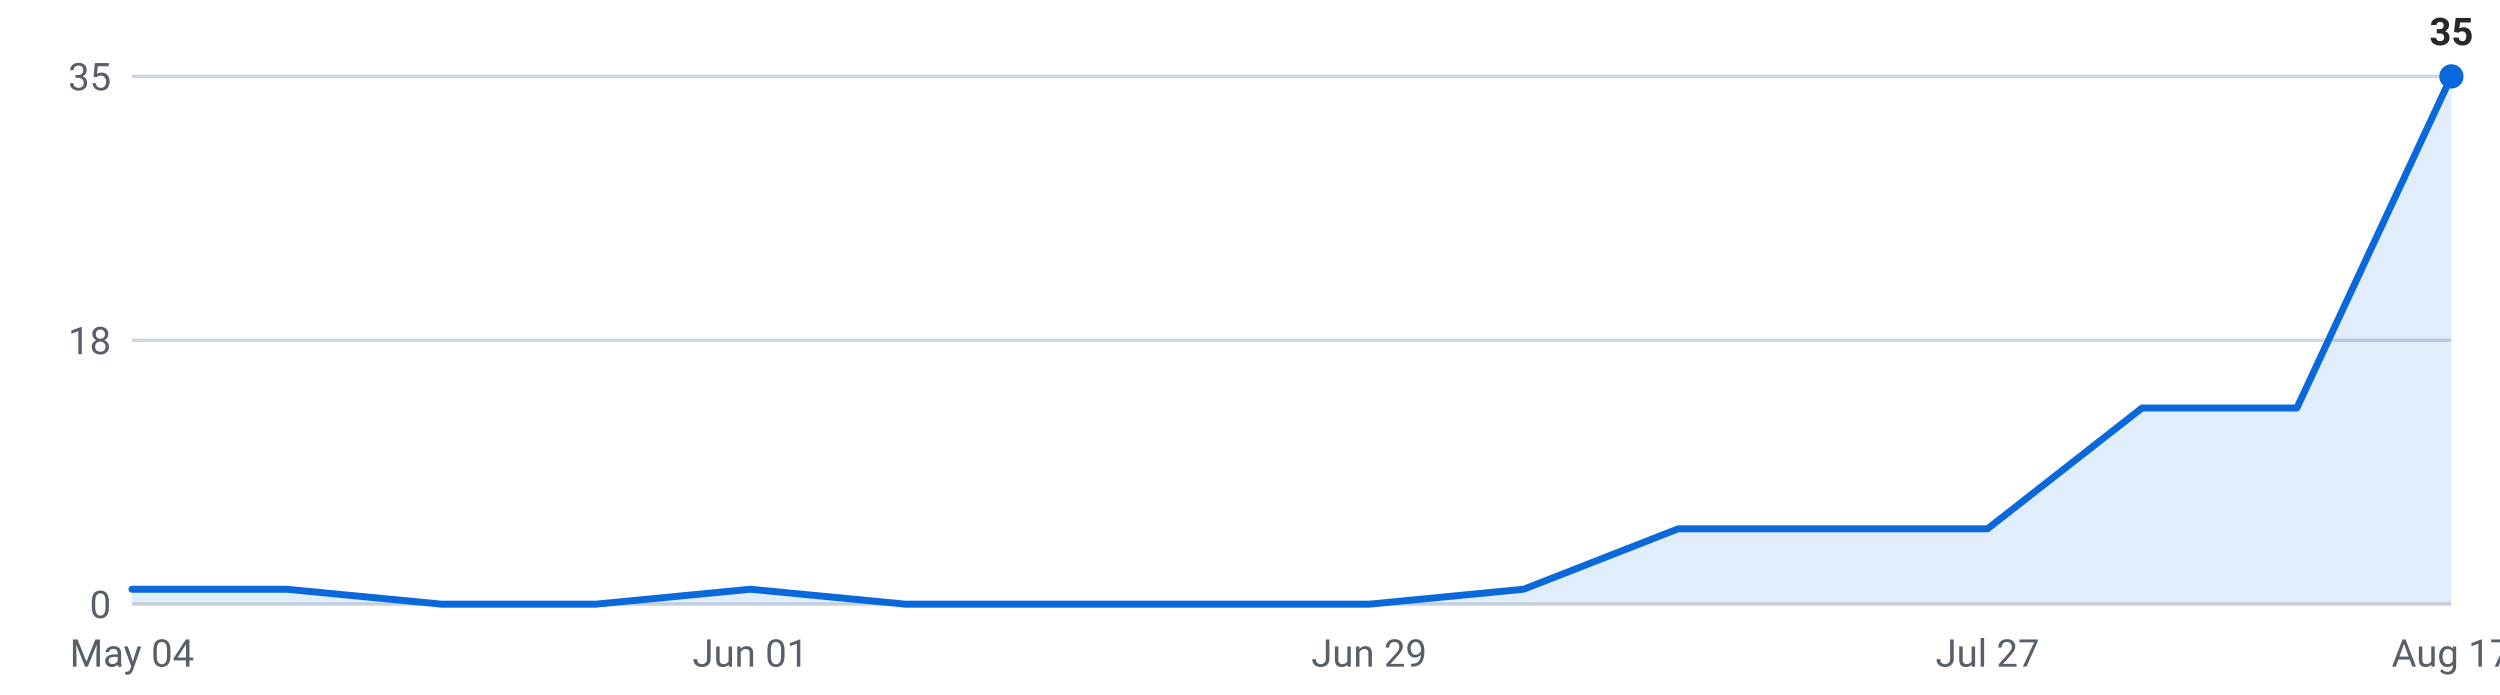
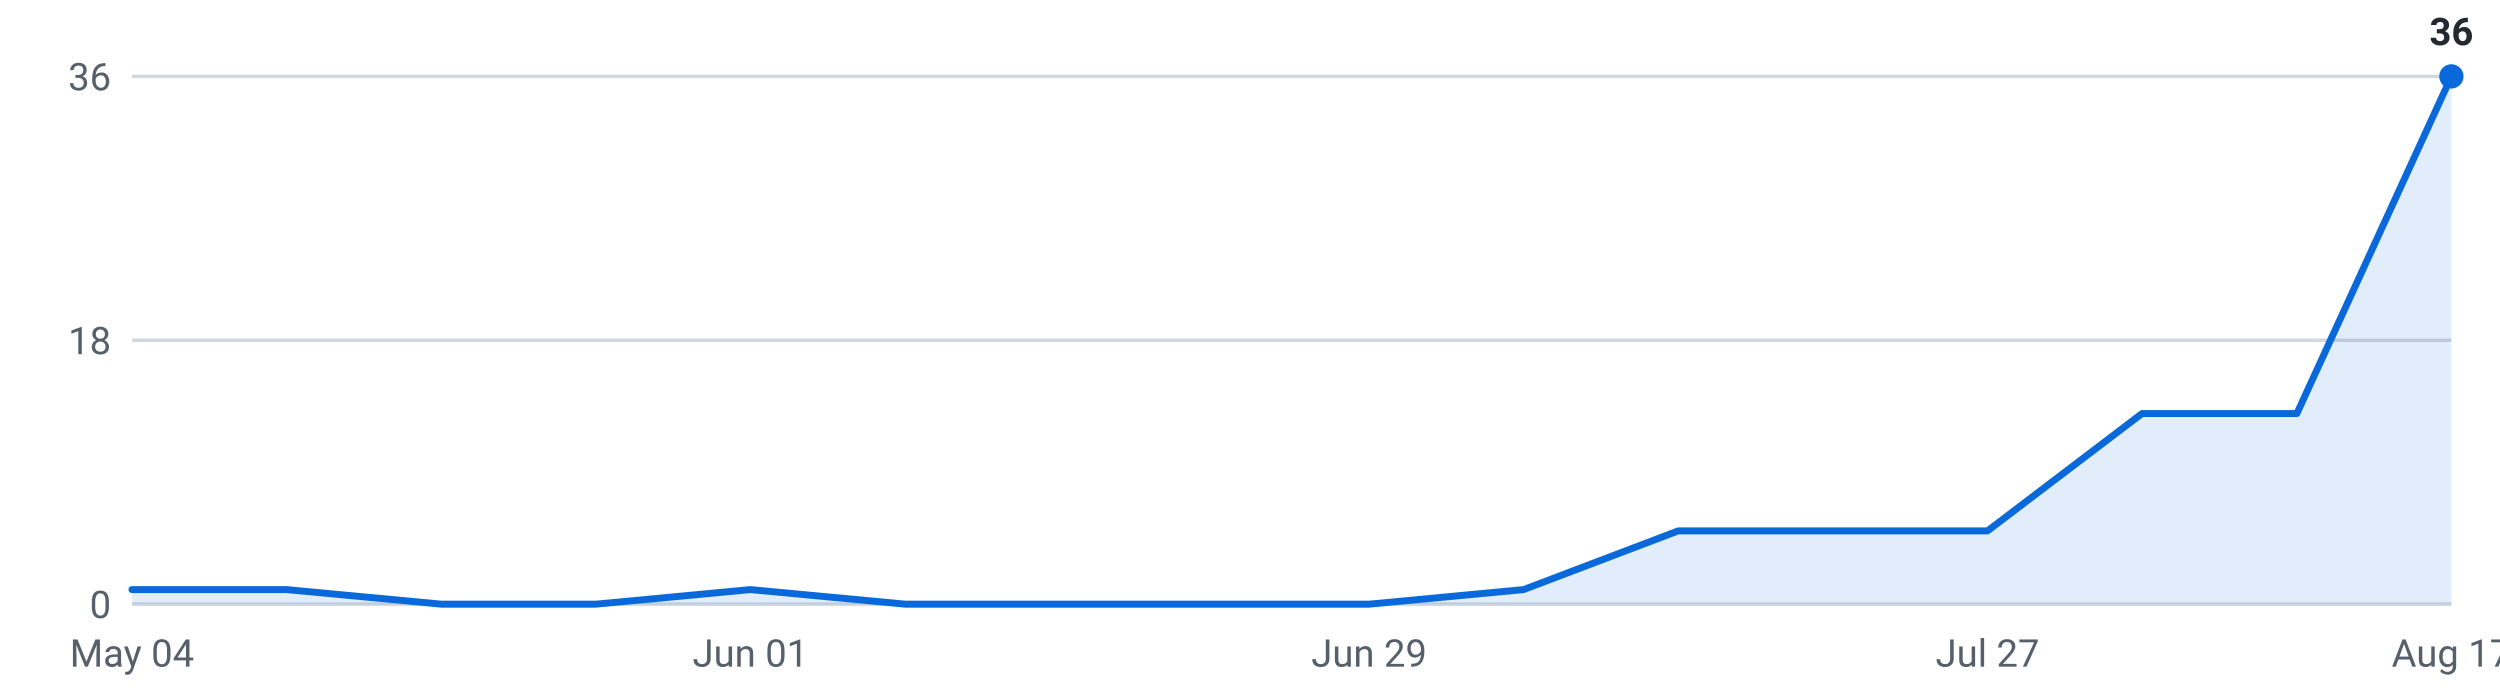
<svg xmlns="http://www.w3.org/2000/svg" viewBox="0 0 720 200" width="720" height="200" role="img" aria-label="Internships posted per week, last 16 weeks">
  <g font-family="-apple-system,Segoe UI,Roboto,sans-serif" font-size="11">
    <line x1="38" y1="174.0" x2="706" y2="174.0" stroke="#d0d7de" stroke-width="1" />
    <text x="32" y="178.0" text-anchor="end" fill="#57606a">0</text>
    <line x1="38" y1="98.0" x2="706" y2="98.0" stroke="#d0d7de" stroke-width="1" />
    <text x="32" y="102.0" text-anchor="end" fill="#57606a">18</text>
    <line x1="38" y1="22.0" x2="706" y2="22.0" stroke="#d0d7de" stroke-width="1" />
-     <text x="32" y="26.0" text-anchor="end" fill="#57606a">35</text>
-     <path d="M38.0,174 L38.0,169.7 L82.5,169.7 L127.1,174.0 L171.6,174.0 L216.1,169.7 L260.7,174.0 L305.2,174.0 L349.7,174.0 L394.3,174.0 L438.8,169.7 L483.3,152.3 L527.9,152.3 L572.4,152.3 L616.9,117.5 L661.5,117.5 L706.0,22.0 L706.0,174 Z" fill="#0969da" fill-opacity="0.12" />
-     <polyline points="38.0,169.7 82.5,169.7 127.1,174.0 171.6,174.0 216.1,169.7 260.7,174.0 305.2,174.0 349.7,174.0 394.3,174.0 438.8,169.7 483.3,152.3 527.9,152.3 572.4,152.3 616.9,117.5 661.5,117.5 706.0,22.0" fill="none" stroke="#0969da" stroke-width="2" stroke-linejoin="round" stroke-linecap="round" />
+     <text x="32" y="26.0" text-anchor="end" fill="#57606a">36</text>
+     <path d="M38.0,174 L38.0,169.8 L82.5,169.8 L127.1,174.0 L171.6,174.0 L216.1,169.8 L260.7,174.0 L305.2,174.0 L349.7,174.0 L394.3,174.0 L438.8,169.8 L483.3,152.9 L527.9,152.9 L572.4,152.9 L616.9,119.1 L661.5,119.1 L706.0,22.0 L706.0,174 Z" fill="#0969da" fill-opacity="0.12" />
+     <polyline points="38.0,169.8 82.5,169.8 127.1,174.0 171.6,174.0 216.1,169.8 260.7,174.0 305.2,174.0 349.7,174.0 394.3,174.0 438.8,169.8 483.3,152.9 527.9,152.9 572.4,152.9 616.9,119.1 661.5,119.1 706.0,22.0" fill="none" stroke="#0969da" stroke-width="2" stroke-linejoin="round" stroke-linecap="round" />
    <circle cx="706.0" cy="22.0" r="3.5" fill="#0969da" />
-     <text x="706.0" y="13.0" text-anchor="middle" fill="#24292f" font-weight="600">35</text>
+     <text x="706.0" y="13.0" text-anchor="middle" fill="#24292f" font-weight="600">36</text>
    <text x="38.0" y="192" text-anchor="middle" fill="#57606a">May 04</text>
    <text x="216.1" y="192" text-anchor="middle" fill="#57606a">Jun 01</text>
    <text x="394.3" y="192" text-anchor="middle" fill="#57606a">Jun 29</text>
    <text x="572.4" y="192" text-anchor="middle" fill="#57606a">Jul 27</text>
    <text x="706.0" y="192" text-anchor="middle" fill="#57606a">Aug 17</text>
  </g>
</svg>
